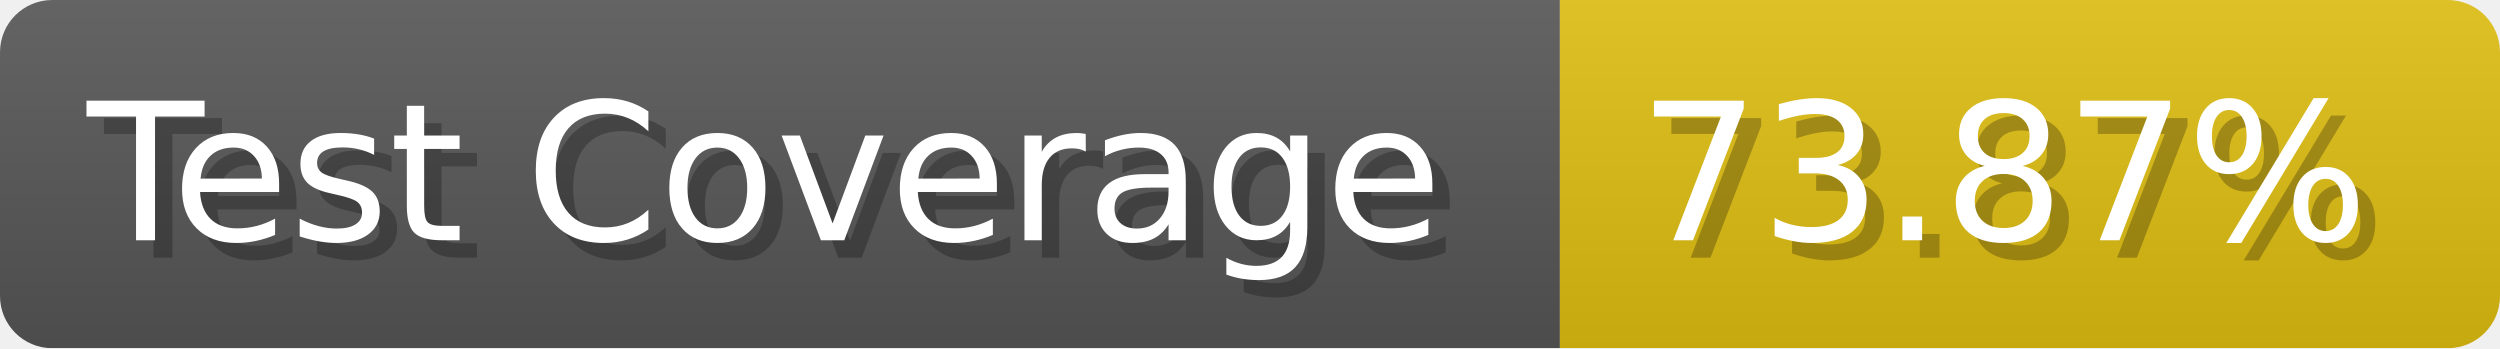
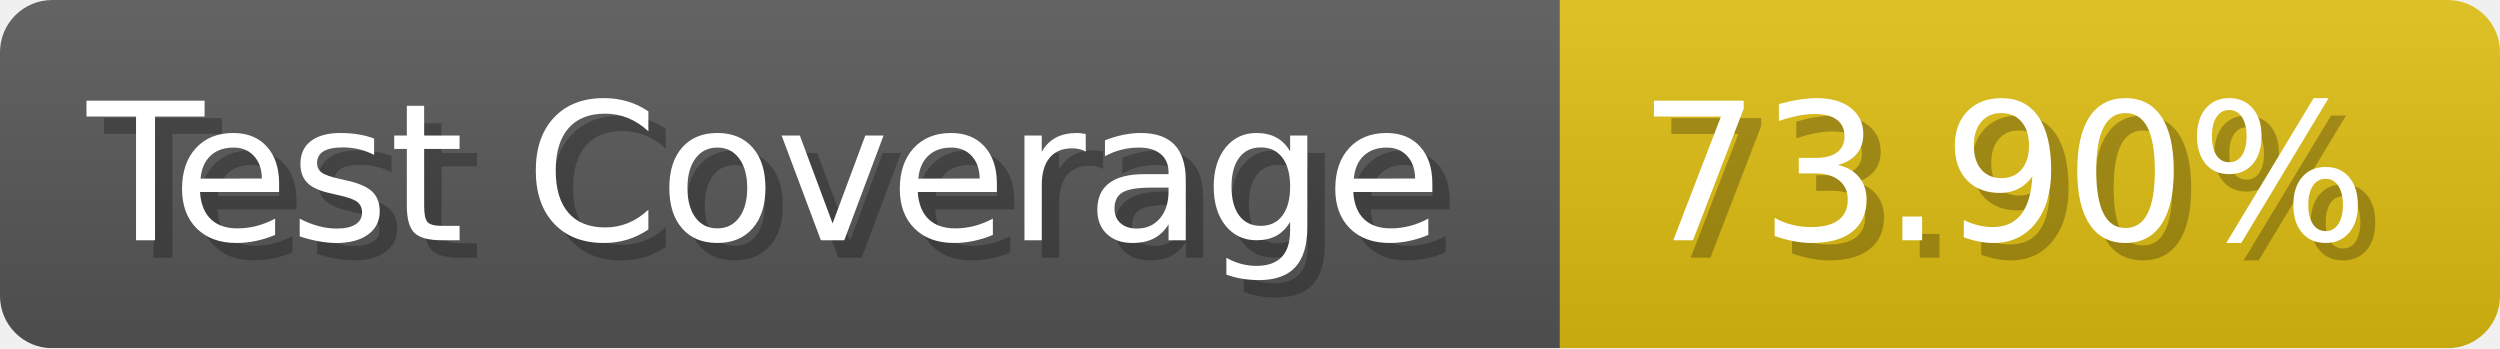
- <svg xmlns="http://www.w3.org/2000/svg" width="143.6" height="20" viewBox="0 0 1436 200" role="img" aria-label="Test Coverage: 73.87%">
+ <svg xmlns="http://www.w3.org/2000/svg" width="143.6" height="20" viewBox="0 0 1436 200" role="img" aria-label="Test Coverage: 73.90%">
  <linearGradient id="a" x2="0" y2="100%">
    <stop offset="0" stop-opacity=".1" stop-color="#EEE" />
    <stop offset="1" stop-opacity=".1" />
  </linearGradient>
  <mask id="m">
    <rect width="1436" height="200" rx="30" fill="#FFF" />
  </mask>
  <g mask="url(#m)">
    <rect width="896" height="200" fill="#555" />
    <rect width="540" height="200" fill="#DB1" x="896" />
    <rect width="1436" height="200" fill="url(#a)" />
  </g>
  <g aria-hidden="true" fill="#fff" text-anchor="start" font-family="Verdana,DejaVu Sans,sans-serif" font-size="110">
    <text x="60" y="148" textLength="796" fill="#000" opacity="0.25">Test Coverage</text>
    <text x="50" y="138" textLength="796">Test Coverage</text>
-     <text x="951" y="148" textLength="440" fill="#000" opacity="0.25">73.87%</text>
-     <text x="941" y="138" textLength="440">73.87%</text>
+     <text x="951" y="148" textLength="440" fill="#000" opacity="0.25">73.90%</text>
+     <text x="941" y="138" textLength="440">73.90%</text>
  </g>
</svg>
